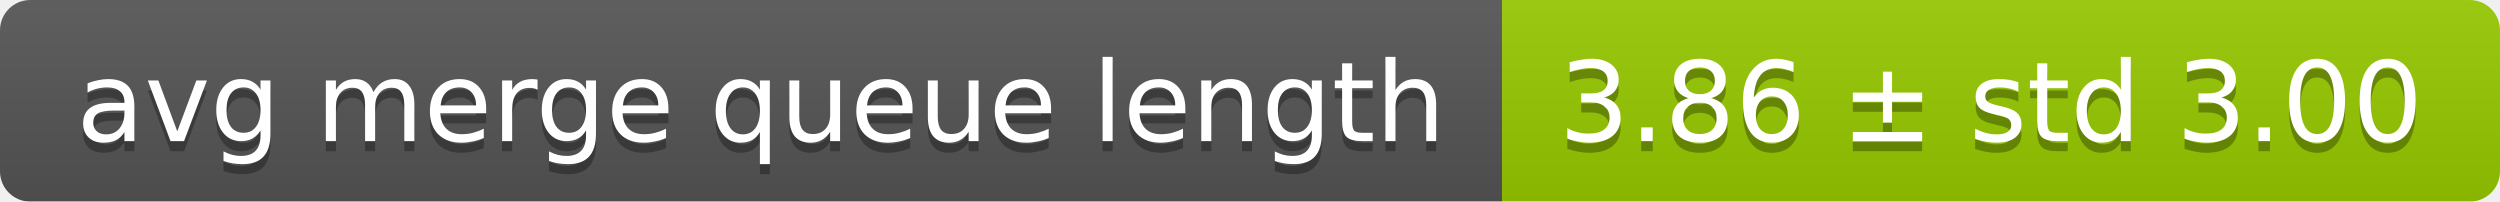
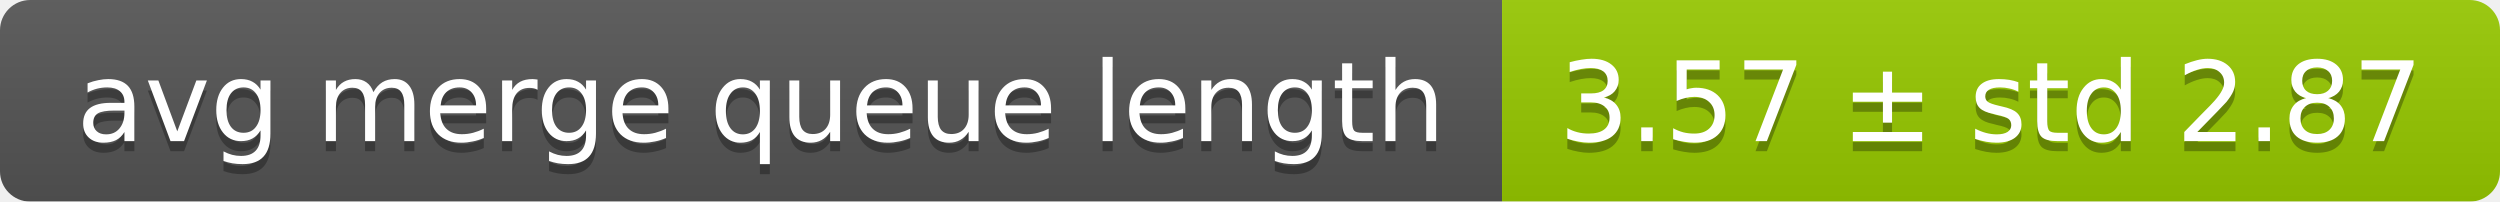
<svg xmlns="http://www.w3.org/2000/svg" width="248" height="20">
  <linearGradient id="smooth" x2="0" y2="100%">
    <stop offset="0" stop-color="#bbb" stop-opacity=".1" />
    <stop offset="1" stop-opacity=".1" />
  </linearGradient>
  <mask id="round">
    <rect width="248" height="20" rx="3" fill="#fff" />
  </mask>
  <g mask="url(#round)">
    <rect width="149" height="20" fill="#555" />
    <rect x="149" width="99" height="20" fill="#97ca00" />
    <rect width="248" height="20" fill="url(#smooth)" />
  </g>
  <g fill="#fff" text-anchor="middle" font-family="DejaVu Sans,Verdana,Geneva,sans-serif" font-size="11">
    <text x="75.5" y="15" fill="#010101" fill-opacity=".3">avg merge queue length</text>
    <text x="75.5" y="14">avg merge queue length</text>
-     <text x="197.5" y="15" fill="#010101" fill-opacity=".3">3.86 ± std 3.00</text>
-     <text x="197.5" y="14">3.86 ± std 3.00</text>
+     <text x="197.5" y="15" fill="#010101" fill-opacity=".3">3.57 ± std 2.87</text>
+     <text x="197.5" y="14">3.57 ± std 2.87</text>
  </g>
</svg>
